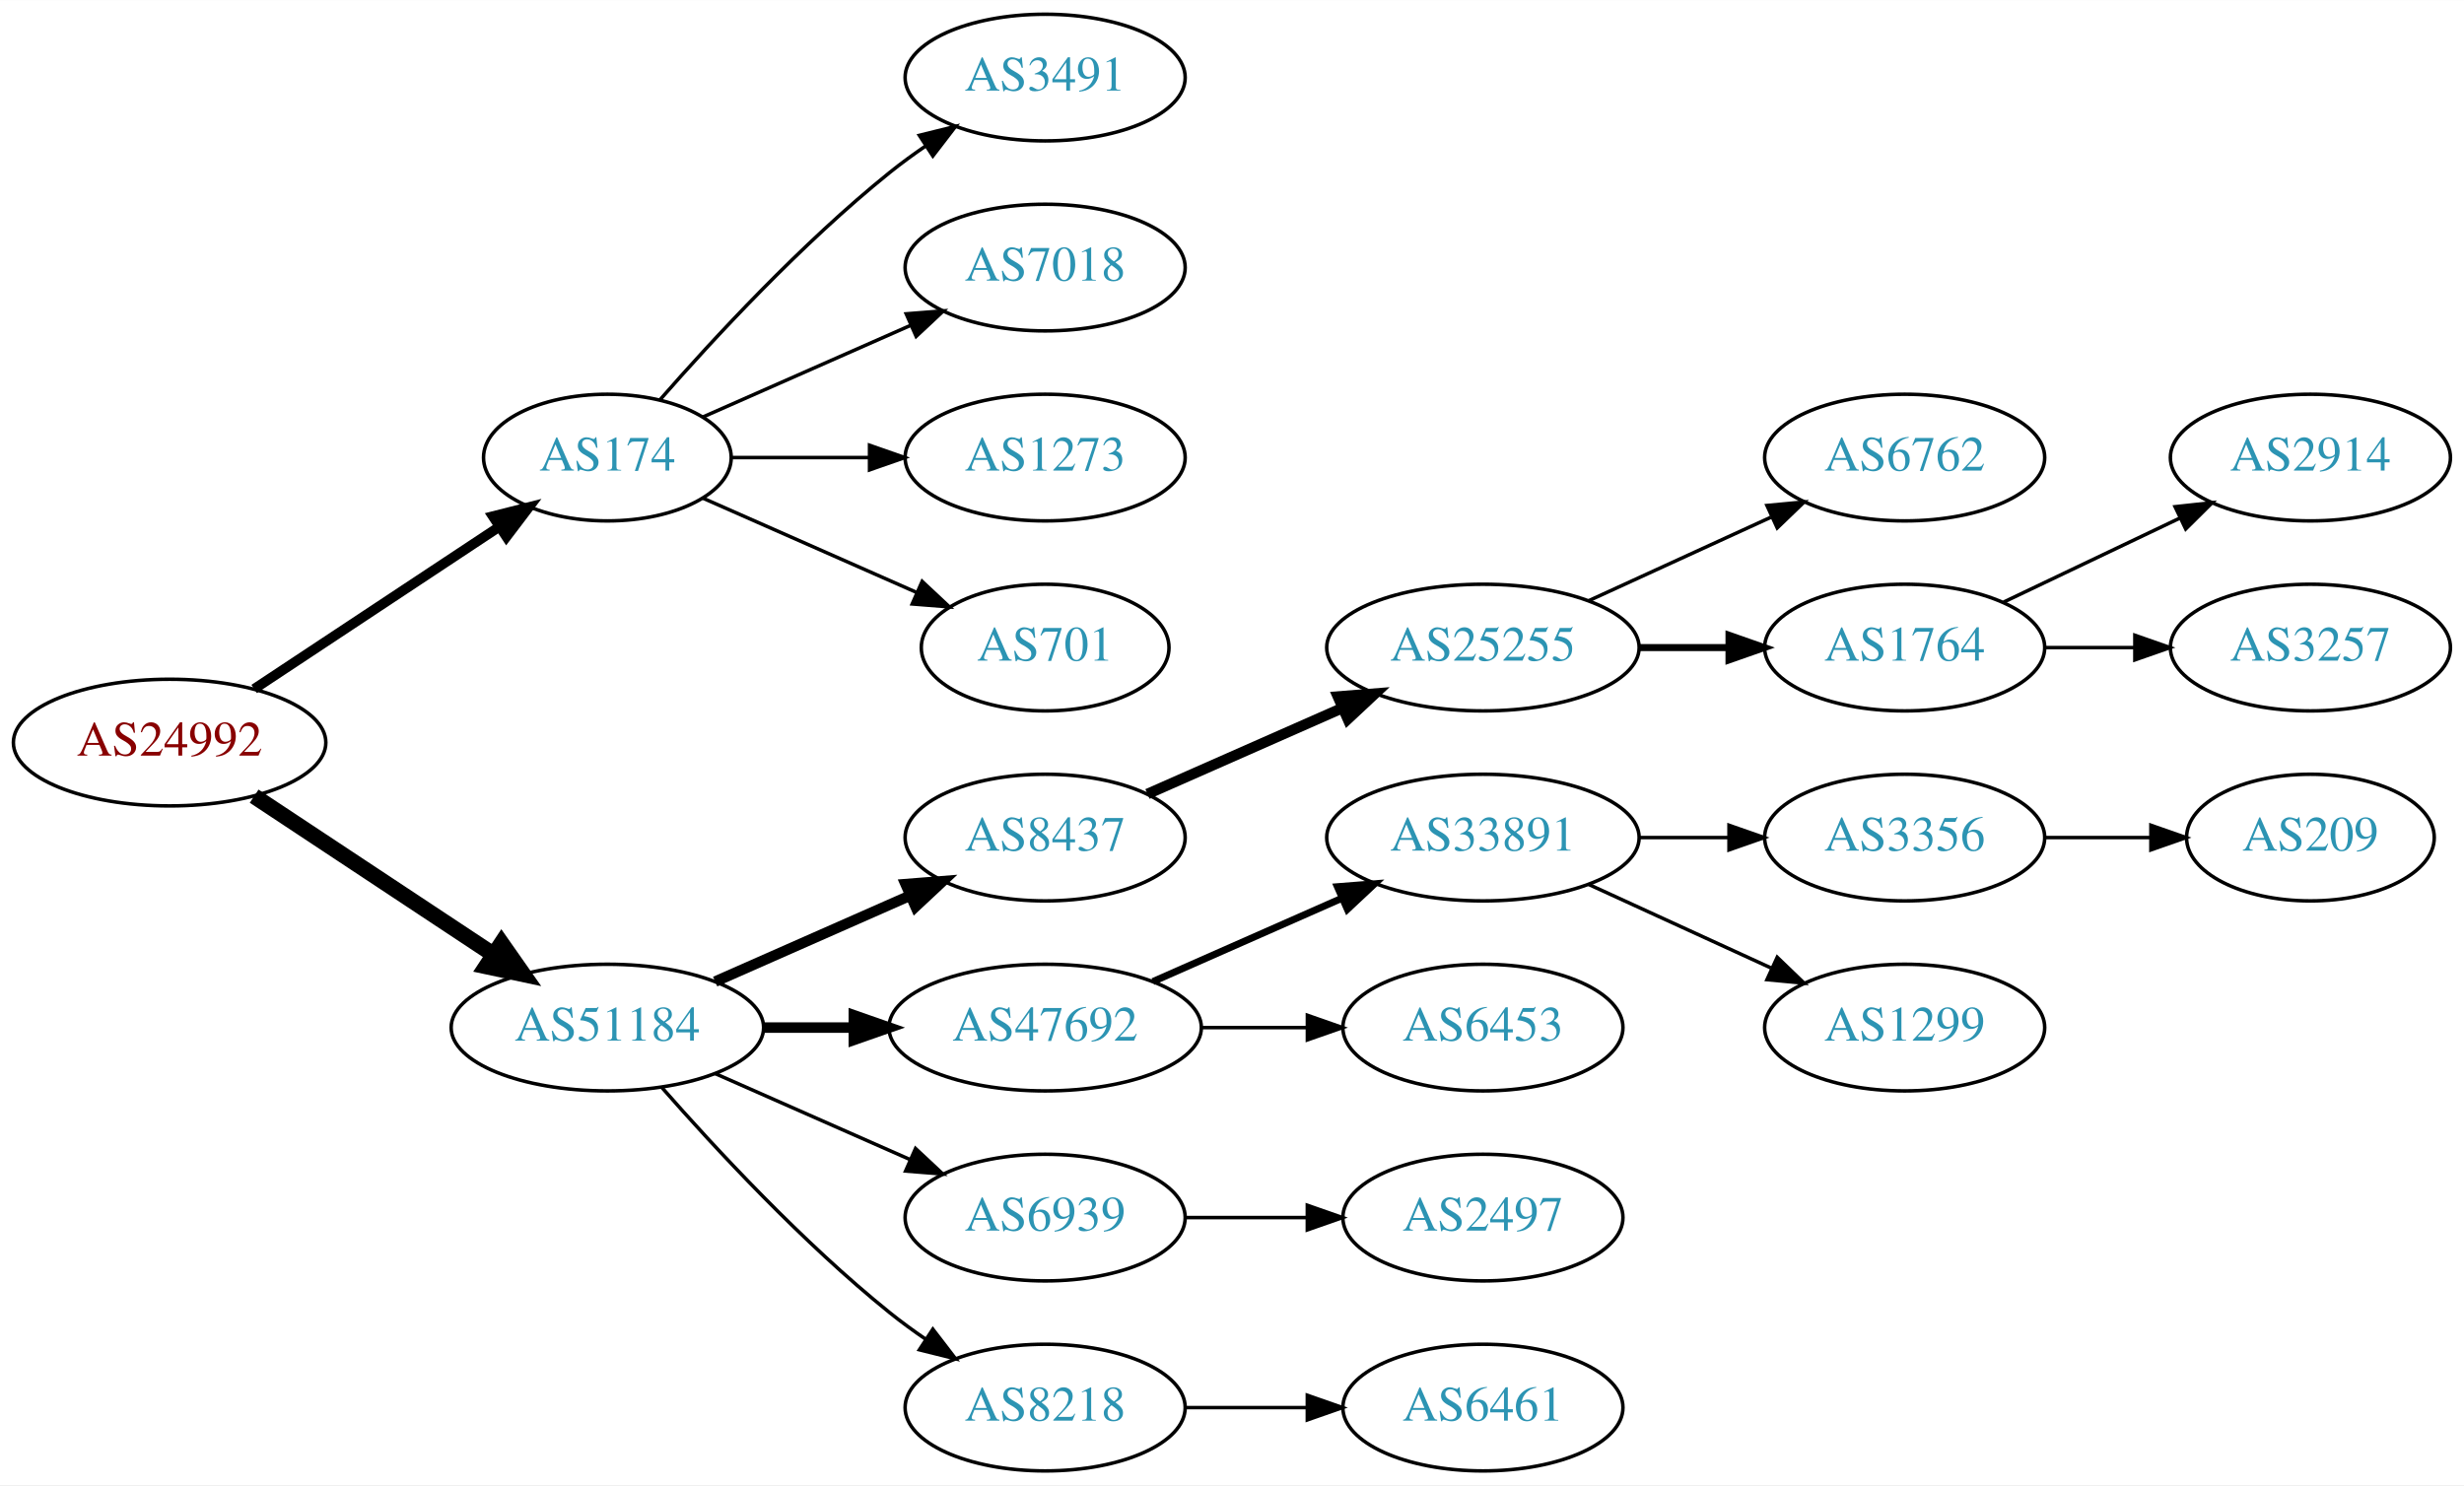
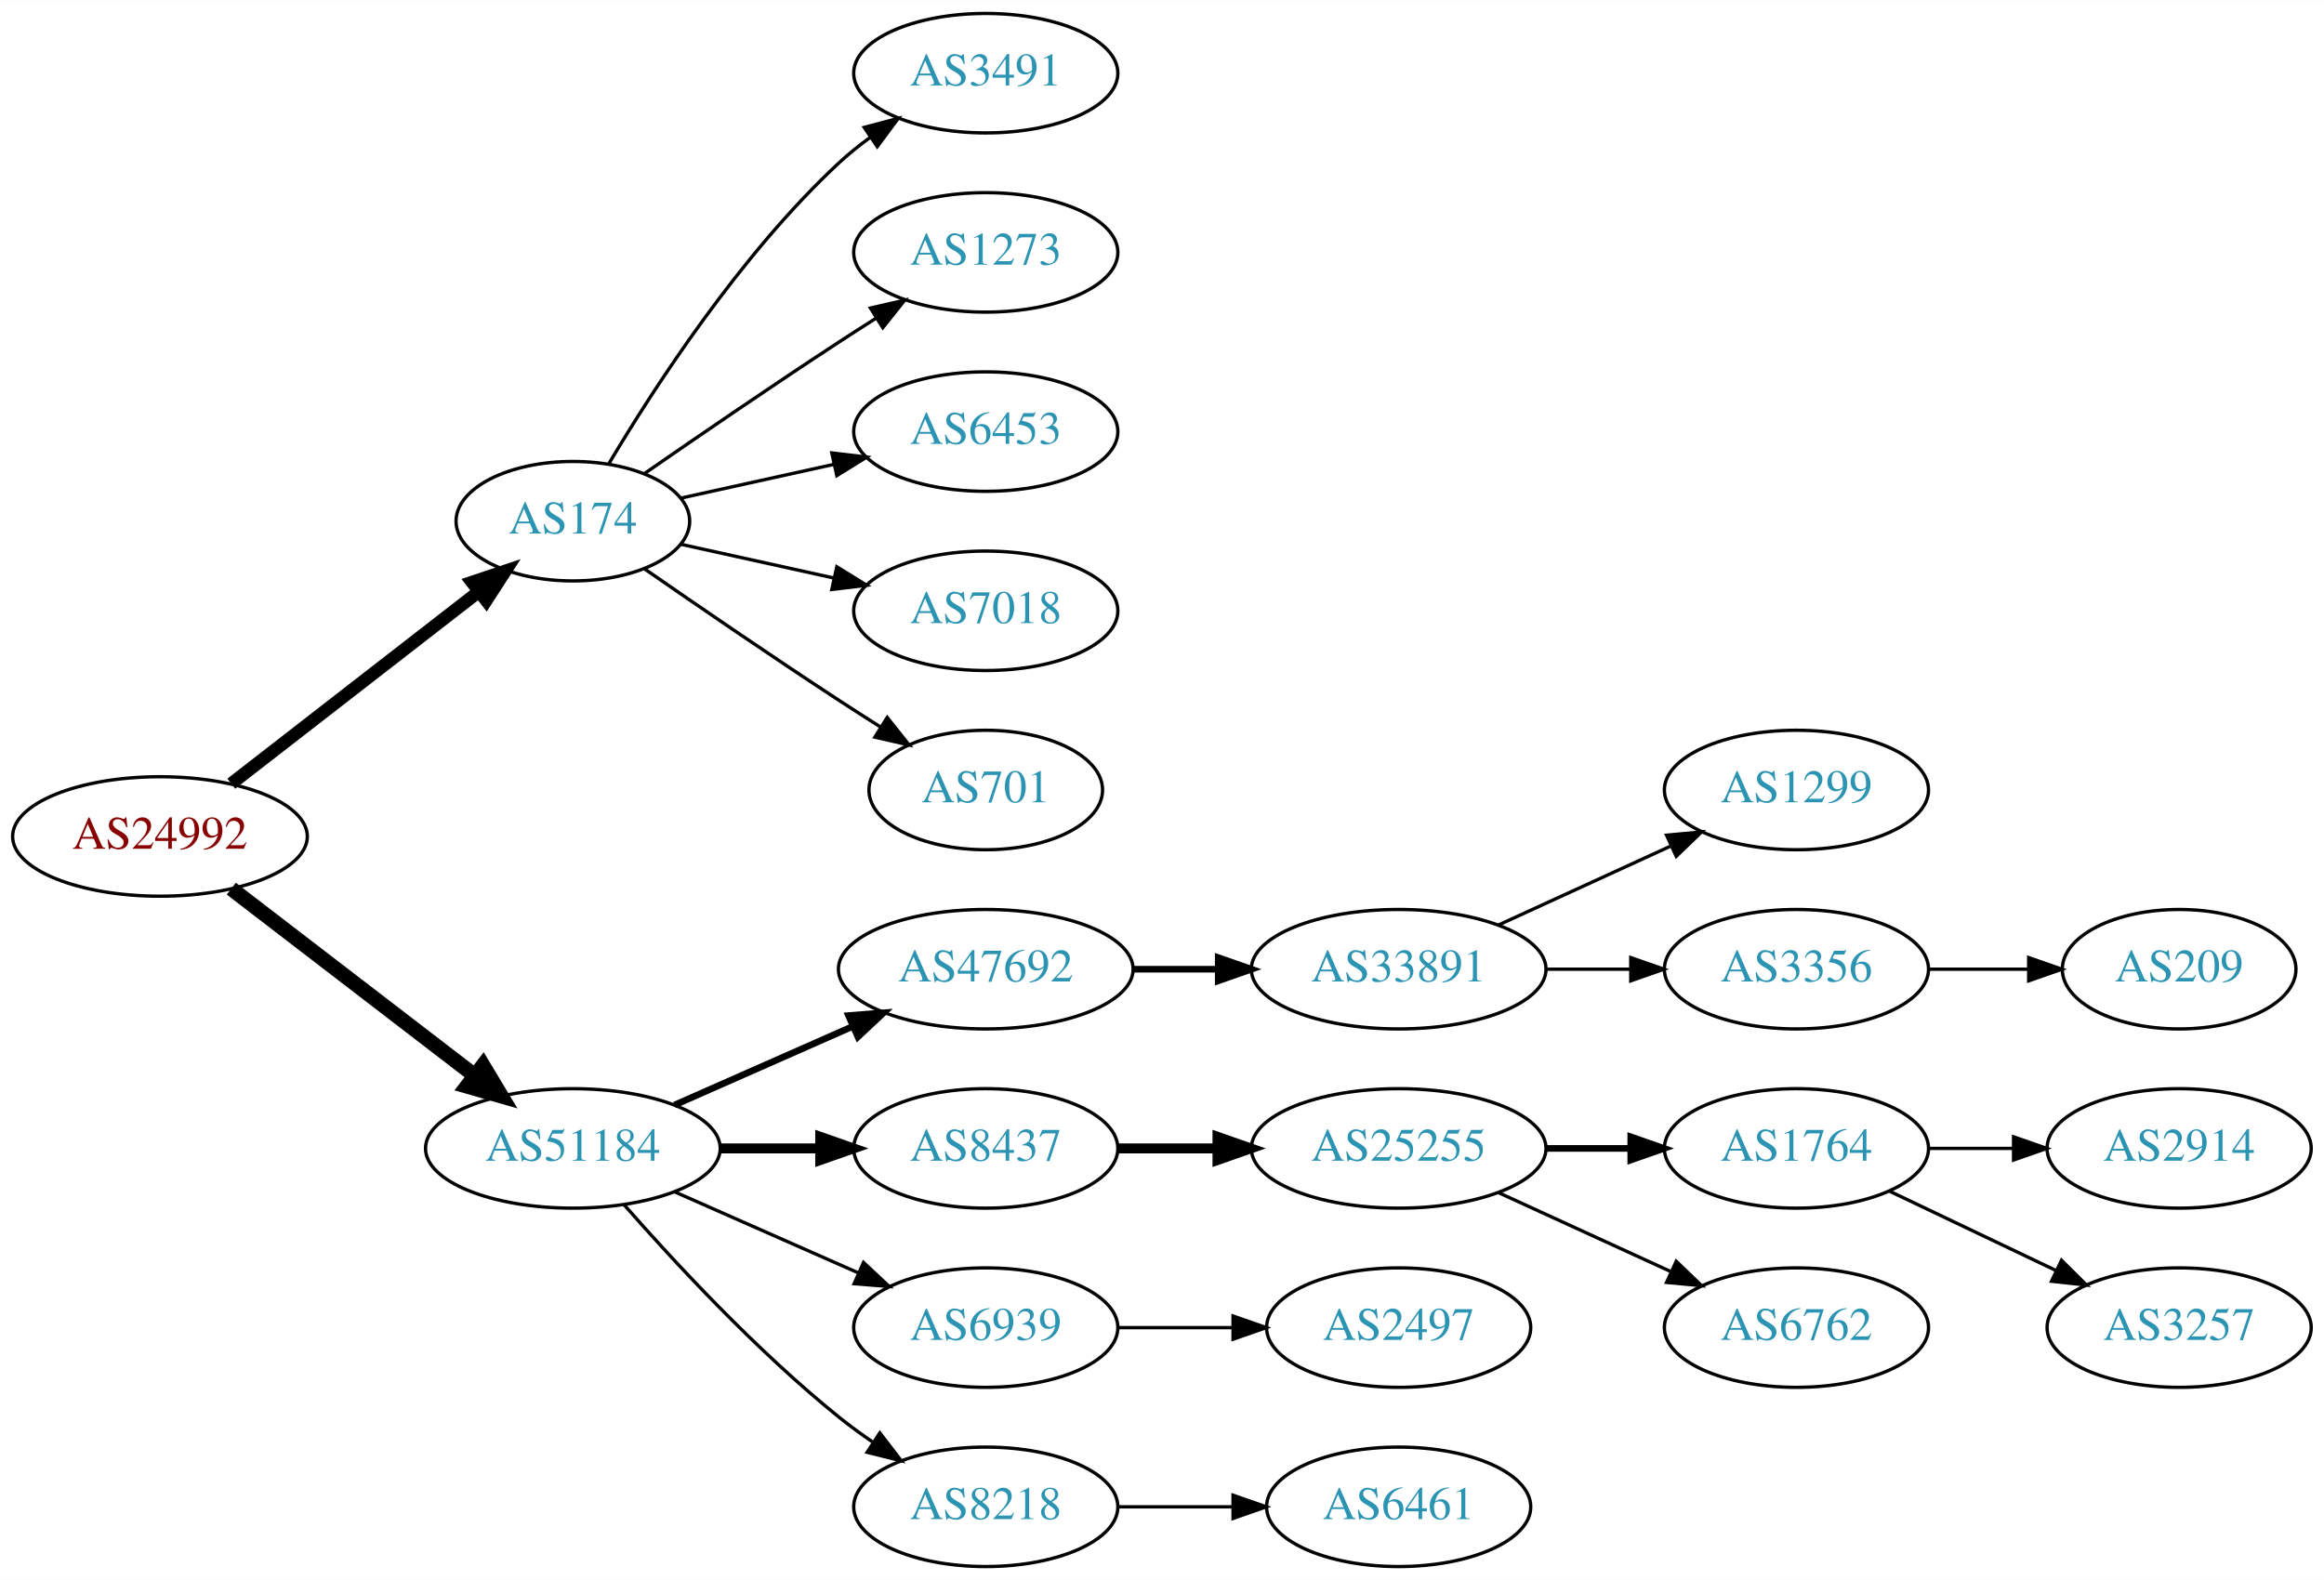
- <svg xmlns="http://www.w3.org/2000/svg" xmlns:xlink="http://www.w3.org/1999/xlink" width="700pt" height="422pt" viewBox="0.00 0.00 700.15 422.00">
-   <g id="graph0" class="graph" transform="scale(1 1) rotate(0) translate(4 418)">
-     <polygon fill="white" stroke="none" points="-4,4 -4,-418 696.155,-418 696.155,4 -4,4" />
+ <svg xmlns="http://www.w3.org/2000/svg" xmlns:xlink="http://www.w3.org/1999/xlink" width="700pt" height="476pt" viewBox="0.00 0.00 700.15 476.00">
+   <g id="graph0" class="graph" transform="scale(1 1) rotate(0) translate(4 472)">
+     <polygon fill="white" stroke="none" points="-4,4 -4,-472 696.155,-472 696.155,4 -4,4" />
    <g id="node1" class="node">
      <g id="a_node1">
        <a xlink:href="/asn/24992" xlink:title="AS24992 ~ DIC - Online Wolf &amp; Co. KG [AT]">
-           <ellipse fill="#ffffff" stroke="black" cx="44.196" cy="-207" rx="44.393" ry="18" />
-           <text text-anchor="middle" x="44.196" y="-203.3" font-family="Times,serif" font-size="14.00" fill="#880000">AS24992</text>
+           <ellipse fill="#ffffff" stroke="black" cx="44.196" cy="-220" rx="44.393" ry="18" />
+           <text text-anchor="middle" x="44.196" y="-216.3" font-family="Times,serif" font-size="14.00" fill="#880000">AS24992</text>
        </a>
      </g>
    </g>
    <g id="node2" class="node">
      <g id="a_node2">
        <a xlink:href="/asn/174" xlink:title="AS174 ~ Cogent Communications [US]">
-           <ellipse fill="#ffffff" stroke="black" cx="168.588" cy="-288" rx="35.194" ry="18" />
-           <text text-anchor="middle" x="168.588" y="-284.3" font-family="Times,serif" font-size="14.00" fill="#2c94b3">AS174</text>
+           <ellipse fill="#ffffff" stroke="black" cx="168.588" cy="-315" rx="35.194" ry="18" />
+           <text text-anchor="middle" x="168.588" y="-311.3" font-family="Times,serif" font-size="14.00" fill="#2c94b3">AS174</text>
        </a>
      </g>
    </g>
    <g id="edge1" class="edge">
-       <path fill="none" stroke="black" stroke-width="2.812" d="M68.217,-222.235C87.936,-235.286 116.46,-254.163 137.894,-268.348" />
-       <polygon fill="black" stroke="black" stroke-width="2.812" points="136.038,-271.317 146.308,-273.917 139.901,-265.479 136.038,-271.317" />
+       <path fill="none" stroke="black" stroke-width="3.857" d="M65.682,-235.901C86.077,-251.732 117.514,-276.133 140.077,-293.646" />
+       <polygon fill="black" stroke="black" stroke-width="3.857" points="138.203,-296.622 148.249,-299.989 142.495,-291.092 138.203,-296.622" />
    </g>
    <g id="node3" class="node">
      <g id="a_node3">
        <a xlink:href="/asn/51184" xlink:title="AS51184 ~ Fonira Telekom GmbH [AT]">
          <ellipse fill="#ffffff" stroke="black" cx="168.588" cy="-126" rx="44.393" ry="18" />
          <text text-anchor="middle" x="168.588" y="-122.3" font-family="Times,serif" font-size="14.00" fill="#2c94b3">AS51184</text>
        </a>
      </g>
    </g>
    <g id="edge2" class="edge">
-       <path fill="none" stroke="black" stroke-width="4.5" d="M68.217,-191.765C87.449,-179.037 115.056,-160.766 136.294,-146.711" />
-       <polygon fill="black" stroke="black" stroke-width="4.5" points="138.504,-149.97 144.67,-141.167 134.158,-143.403 138.504,-149.97" />
+       <path fill="none" stroke="black" stroke-width="4.5" d="M65.682,-204.267C85.715,-188.88 116.402,-165.312 138.867,-148.058" />
+       <polygon fill="black" stroke="black" stroke-width="4.5" points="141.503,-150.999 147.036,-141.785 136.706,-144.753 141.503,-150.999" />
    </g>
    <g id="node4" class="node">
      <g id="a_node4">
        <a xlink:href="/asn/3491" xlink:title="AS3491 ~ PCCW Global, Inc. [US]">
-           <ellipse fill="#ffffff" stroke="black" cx="292.98" cy="-396" rx="39.794" ry="18" />
-           <text text-anchor="middle" x="292.98" y="-392.3" font-family="Times,serif" font-size="14.00" fill="#2c94b3">AS3491</text>
+           <ellipse fill="#ffffff" stroke="black" cx="292.98" cy="-450" rx="39.794" ry="18" />
+           <text text-anchor="middle" x="292.98" y="-446.3" font-family="Times,serif" font-size="14.00" fill="#2c94b3">AS3491</text>
        </a>
      </g>
    </g>
    <g id="edge3" class="edge">
-       <path fill="none" stroke="black" d="M183.462,-304.345C198.532,-321.559 223.81,-348.901 248.784,-369 252.04,-371.62 255.565,-374.192 259.149,-376.646" />
-       <polygon fill="black" stroke="black" points="257.237,-379.577 267.522,-382.121 261.068,-373.719 257.237,-379.577" />
+       <path fill="none" stroke="black" d="M179.401,-332.279C192.907,-355.011 218.967,-395.314 248.784,-423 251.691,-425.699 254.904,-428.28 258.228,-430.703" />
+       <polygon fill="black" stroke="black" points="256.363,-433.667 266.606,-436.375 260.287,-427.87 256.363,-433.667" />
    </g>
    <g id="node5" class="node">
      <g id="a_node5">
-         <a xlink:href="/asn/7018" xlink:title="AS7018 ~ AT&amp;T Services, Inc. [US]">
-           <ellipse fill="#ffffff" stroke="black" cx="292.98" cy="-342" rx="39.794" ry="18" />
-           <text text-anchor="middle" x="292.98" y="-338.3" font-family="Times,serif" font-size="14.00" fill="#2c94b3">AS7018</text>
+         <a xlink:href="/asn/1273" xlink:title="AS1273 ~ Vodafone Group PLC [EU]">
+           <ellipse fill="#ffffff" stroke="black" cx="292.98" cy="-396" rx="39.794" ry="18" />
+           <text text-anchor="middle" x="292.98" y="-392.3" font-family="Times,serif" font-size="14.00" fill="#2c94b3">AS1273</text>
        </a>
      </g>
    </g>
    <g id="edge4" class="edge">
-       <path fill="none" stroke="black" d="M195.844,-299.584C213.03,-307.167 235.743,-317.188 254.777,-325.586" />
-       <polygon fill="black" stroke="black" points="253.503,-328.849 264.065,-329.684 256.329,-322.445 253.503,-328.849" />
+       <path fill="none" stroke="black" d="M190.279,-329.44C206.17,-340.449 228.721,-355.897 248.784,-369 252.366,-371.339 256.137,-373.759 259.897,-376.144" />
+       <polygon fill="black" stroke="black" points="258.23,-379.231 268.558,-381.596 261.959,-373.307 258.23,-379.231" />
    </g>
    <g id="node6" class="node">
      <g id="a_node6">
-         <a xlink:href="/asn/1273" xlink:title="AS1273 ~ Vodafone Group PLC [EU]">
-           <ellipse fill="#ffffff" stroke="black" cx="292.98" cy="-288" rx="39.794" ry="18" />
-           <text text-anchor="middle" x="292.98" y="-284.3" font-family="Times,serif" font-size="14.00" fill="#2c94b3">AS1273</text>
+         <a xlink:href="/asn/6453" xlink:title="AS6453 ~ TATA COMMUNICATIONS (AMERICA) INC [US]">
+           <ellipse fill="#ffffff" stroke="black" cx="292.98" cy="-342" rx="39.794" ry="18" />
+           <text text-anchor="middle" x="292.98" y="-338.3" font-family="Times,serif" font-size="14.00" fill="#2c94b3">AS6453</text>
        </a>
      </g>
    </g>
    <g id="edge5" class="edge">
-       <path fill="none" stroke="black" d="M204.007,-288C216.058,-288 229.834,-288 242.852,-288" />
-       <polygon fill="black" stroke="black" points="243.081,-291.5 253.081,-288 243.081,-284.5 243.081,-291.5" />
+       <path fill="none" stroke="black" d="M201.107,-321.953C215.168,-325.055 231.986,-328.765 247.31,-332.146" />
+       <polygon fill="black" stroke="black" points="246.601,-335.573 257.12,-334.31 248.109,-328.738 246.601,-335.573" />
    </g>
    <g id="node7" class="node">
      <g id="a_node7">
+         <a xlink:href="/asn/7018" xlink:title="AS7018 ~ AT&amp;T Services, Inc. [US]">
+           <ellipse fill="#ffffff" stroke="black" cx="292.98" cy="-288" rx="39.794" ry="18" />
+           <text text-anchor="middle" x="292.98" y="-284.3" font-family="Times,serif" font-size="14.00" fill="#2c94b3">AS7018</text>
+         </a>
+       </g>
+     </g>
+     <g id="edge6" class="edge">
+       <path fill="none" stroke="black" d="M201.107,-308.047C215.168,-304.945 231.986,-301.235 247.31,-297.854" />
+       <polygon fill="black" stroke="black" points="248.109,-301.262 257.12,-295.69 246.601,-294.427 248.109,-301.262" />
+     </g>
+     <g id="node8" class="node">
+       <g id="a_node8">
        <a xlink:href="/asn/701" xlink:title="AS701 ~ UUNET [US]">
          <ellipse fill="#ffffff" stroke="black" cx="292.98" cy="-234" rx="35.194" ry="18" />
          <text text-anchor="middle" x="292.98" y="-230.3" font-family="Times,serif" font-size="14.00" fill="#2c94b3">AS701</text>
        </a>
      </g>
    </g>
-     <g id="edge6" class="edge">
-       <path fill="none" stroke="black" d="M195.844,-276.416C213.51,-268.621 237.018,-258.25 256.366,-249.713" />
-       <polygon fill="black" stroke="black" points="258.031,-252.804 265.768,-245.565 255.206,-246.4 258.031,-252.804" />
-     </g>
-     <g id="node8" class="node">
-       <g id="a_node8">
-         <a xlink:href="/asn/8437" xlink:title="AS8437 ~ Hutchison Drei Austria GmbH [AT]">
-           <ellipse fill="#ffffff" stroke="black" cx="292.98" cy="-180" rx="39.794" ry="18" />
-           <text text-anchor="middle" x="292.98" y="-176.3" font-family="Times,serif" font-size="14.00" fill="#2c94b3">AS8437</text>
-         </a>
-       </g>
-     </g>
    <g id="edge7" class="edge">
-       <path fill="none" stroke="black" stroke-width="3" d="M199.216,-139.072C215.81,-146.393 236.67,-155.597 254.403,-163.421" />
-       <polygon fill="black" stroke="black" stroke-width="3" points="253.325,-166.77 263.887,-167.605 256.151,-160.366 253.325,-166.77" />
+       <path fill="none" stroke="black" d="M190.279,-300.56C206.17,-289.551 228.721,-274.103 248.784,-261 252.829,-258.358 257.114,-255.615 261.354,-252.933" />
+       <polygon fill="black" stroke="black" points="263.291,-255.85 269.898,-247.568 259.568,-249.921 263.291,-255.85" />
    </g>
    <g id="node9" class="node">
      <g id="a_node9">
        <a xlink:href="/asn/47692" xlink:title="AS47692 ~ Nessus GmbH [AT]">
-           <ellipse fill="#ffffff" stroke="black" cx="292.98" cy="-126" rx="44.393" ry="18" />
-           <text text-anchor="middle" x="292.98" y="-122.3" font-family="Times,serif" font-size="14.00" fill="#2c94b3">AS47692</text>
+           <ellipse fill="#ffffff" stroke="black" cx="292.98" cy="-180" rx="44.393" ry="18" />
+           <text text-anchor="middle" x="292.98" y="-176.3" font-family="Times,serif" font-size="14.00" fill="#2c94b3">AS47692</text>
        </a>
      </g>
    </g>
    <g id="edge8" class="edge">
-       <path fill="none" stroke="black" stroke-width="3" d="M213.084,-126C221.29,-126 229.961,-126 238.434,-126" />
-       <polygon fill="black" stroke="black" stroke-width="3" points="238.625,-129.5 248.625,-126 238.625,-122.5 238.625,-129.5" />
+       <path fill="none" stroke="black" stroke-width="2" d="M199.216,-139.072C215.333,-146.183 235.473,-155.069 252.865,-162.742" />
+       <polygon fill="black" stroke="black" stroke-width="2" points="251.639,-166.027 262.201,-166.861 254.465,-159.622 251.639,-166.027" />
    </g>
    <g id="node10" class="node">
      <g id="a_node10">
+         <a xlink:href="/asn/8437" xlink:title="AS8437 ~ Hutchison Drei Austria GmbH [AT]">
+           <ellipse fill="#ffffff" stroke="black" cx="292.98" cy="-126" rx="39.794" ry="18" />
+           <text text-anchor="middle" x="292.98" y="-122.3" font-family="Times,serif" font-size="14.00" fill="#2c94b3">AS8437</text>
+         </a>
+       </g>
+     </g>
+     <g id="edge9" class="edge">
+       <path fill="none" stroke="black" stroke-width="3" d="M213.084,-126C222.773,-126 233.11,-126 243.002,-126" />
+       <polygon fill="black" stroke="black" stroke-width="3" points="243.105,-129.5 253.105,-126 243.105,-122.5 243.105,-129.5" />
+     </g>
+     <g id="node11" class="node">
+       <g id="a_node11">
        <a xlink:href="/asn/6939" xlink:title="AS6939 ~ Hurricane Electric LLC [US]">
          <ellipse fill="#ffffff" stroke="black" cx="292.98" cy="-72" rx="39.794" ry="18" />
          <text text-anchor="middle" x="292.98" y="-68.3" font-family="Times,serif" font-size="14.00" fill="#2c94b3">AS6939</text>
        </a>
      </g>
    </g>
-     <g id="edge9" class="edge">
+     <g id="edge10" class="edge">
      <path fill="none" stroke="black" d="M199.216,-112.928C215.81,-105.607 236.67,-96.403 254.403,-88.579" />
      <polygon fill="black" stroke="black" points="256.151,-91.634 263.887,-84.395 253.325,-85.23 256.151,-91.634" />
    </g>
-     <g id="node11" class="node">
-       <g id="a_node11">
+     <g id="node12" class="node">
+       <g id="a_node12">
        <a xlink:href="/asn/8218" xlink:title="AS8218 ~ legacy Neotelecoms [FR]">
          <ellipse fill="#ffffff" stroke="black" cx="292.98" cy="-18" rx="39.794" ry="18" />
          <text text-anchor="middle" x="292.98" y="-14.3" font-family="Times,serif" font-size="14.00" fill="#2c94b3">AS8218</text>
        </a>
      </g>
    </g>
-     <g id="edge10" class="edge">
+     <g id="edge11" class="edge">
      <path fill="none" stroke="black" d="M184.021,-109.017C199.152,-91.772 224.116,-64.852 248.784,-45 252.04,-42.38 255.565,-39.808 259.149,-37.354" />
      <polygon fill="black" stroke="black" points="261.068,-40.281 267.522,-31.879 257.237,-34.423 261.068,-40.281" />
    </g>
-     <g id="node12" class="node">
-       <g id="a_node12">
-         <a xlink:href="/asn/25255" xlink:title="AS25255 ~ ==&gt; TELE2 AUSTRIA &lt;== [AT]">
-           <ellipse fill="#ffffff" stroke="black" cx="417.373" cy="-234" rx="44.393" ry="18" />
-           <text text-anchor="middle" x="417.373" y="-230.3" font-family="Times,serif" font-size="14.00" fill="#2c94b3">AS25255</text>
-         </a>
-       </g>
-     </g>
-     <g id="edge11" class="edge">
-       <path fill="none" stroke="black" stroke-width="3" d="M322.06,-192.389C338.376,-199.587 359.186,-208.769 377.106,-216.675" />
-       <polygon fill="black" stroke="black" stroke-width="3" points="376.155,-220.081 386.717,-220.916 378.981,-213.677 376.155,-220.081" />
-     </g>
-     <g id="node15" class="node">
-       <g id="a_node15">
+     <g id="node13" class="node">
+       <g id="a_node13">
        <a xlink:href="/asn/33891" xlink:title="AS33891 ~ CORE-BACKBONE GMBH GLOBAL NETWORK [DE]">
          <ellipse fill="#ffffff" stroke="black" cx="417.373" cy="-180" rx="44.393" ry="18" />
          <text text-anchor="middle" x="417.373" y="-176.3" font-family="Times,serif" font-size="14.00" fill="#2c94b3">AS33891</text>
        </a>
      </g>
    </g>
-     <g id="edge14" class="edge">
-       <path fill="none" stroke="black" stroke-width="2" d="M323.608,-139.072C339.725,-146.183 359.865,-155.069 377.257,-162.742" />
-       <polygon fill="black" stroke="black" stroke-width="2" points="376.032,-166.027 386.593,-166.861 378.857,-159.622 376.032,-166.027" />
+     <g id="edge12" class="edge">
+       <path fill="none" stroke="black" stroke-width="2" d="M337.476,-180C345.682,-180 354.353,-180 362.826,-180" />
+       <polygon fill="black" stroke="black" stroke-width="2" points="363.017,-183.5 373.017,-180 363.017,-176.5 363.017,-183.5" />
    </g>
    <g id="node16" class="node">
      <g id="a_node16">
-         <a xlink:href="/asn/6453" xlink:title="AS6453 ~ TATA COMMUNICATIONS (AMERICA) INC [US]">
-           <ellipse fill="#ffffff" stroke="black" cx="417.373" cy="-126" rx="39.794" ry="18" />
-           <text text-anchor="middle" x="417.373" y="-122.3" font-family="Times,serif" font-size="14.00" fill="#2c94b3">AS6453</text>
+         <a xlink:href="/asn/25255" xlink:title="AS25255 ~ ==&gt; TELE2 AUSTRIA &lt;== [AT]">
+           <ellipse fill="#ffffff" stroke="black" cx="417.373" cy="-126" rx="44.393" ry="18" />
+           <text text-anchor="middle" x="417.373" y="-122.3" font-family="Times,serif" font-size="14.00" fill="#2c94b3">AS25255</text>
        </a>
      </g>
    </g>
    <g id="edge15" class="edge">
-       <path fill="none" stroke="black" d="M337.476,-126C347.165,-126 357.502,-126 367.394,-126" />
-       <polygon fill="black" stroke="black" points="367.497,-129.5 377.497,-126 367.497,-122.5 367.497,-129.5" />
+       <path fill="none" stroke="black" stroke-width="3" d="M332.706,-126C342.166,-126 352.458,-126 362.484,-126" />
+       <polygon fill="black" stroke="black" stroke-width="3" points="362.791,-129.5 372.791,-126 362.791,-122.5 362.791,-129.5" />
    </g>
    <g id="node22" class="node">
      <g id="a_node22">
        <a xlink:href="/asn/2497" xlink:title="AS2497 ~ Internet Initiative Japan Inc. [JP]">
          <ellipse fill="#ffffff" stroke="black" cx="417.373" cy="-72" rx="39.794" ry="18" />
          <text text-anchor="middle" x="417.373" y="-68.3" font-family="Times,serif" font-size="14.00" fill="#2c94b3">AS2497</text>
        </a>
      </g>
    </g>
    <g id="edge21" class="edge">
      <path fill="none" stroke="black" d="M332.706,-72C343.644,-72 355.695,-72 367.161,-72" />
      <polygon fill="black" stroke="black" points="367.479,-75.5 377.479,-72 367.479,-68.5 367.479,-75.5" />
    </g>
    <g id="node23" class="node">
      <g id="a_node23">
-         <a xlink:href="/asn/6461" xlink:title="AS6461 ~ ZAYO-6461 [US]">
+         <a xlink:href="/asn/6461" xlink:title="AS6461 ~ Zayo Bandwidth [US]">
          <ellipse fill="#ffffff" stroke="black" cx="417.373" cy="-18" rx="39.794" ry="18" />
          <text text-anchor="middle" x="417.373" y="-14.3" font-family="Times,serif" font-size="14.00" fill="#2c94b3">AS6461</text>
        </a>
      </g>
    </g>
    <g id="edge22" class="edge">
      <path fill="none" stroke="black" d="M332.706,-18C343.644,-18 355.695,-18 367.161,-18" />
      <polygon fill="black" stroke="black" points="367.479,-21.5 377.479,-18 367.479,-14.5 367.479,-21.5" />
    </g>
-     <g id="node13" class="node">
-       <g id="a_node13">
-         <a xlink:href="/asn/6762" xlink:title="AS6762 ~ TELECOM ITALIA SPARKLE S.p.A. [IT]">
-           <ellipse fill="#ffffff" stroke="black" cx="537.215" cy="-288" rx="39.794" ry="18" />
-           <text text-anchor="middle" x="537.215" y="-284.3" font-family="Times,serif" font-size="14.00" fill="#2c94b3">AS6762</text>
-         </a>
-       </g>
-     </g>
-     <g id="edge12" class="edge">
-       <path fill="none" stroke="black" d="M447.502,-247.348C463.113,-254.502 482.511,-263.391 499.183,-271.03" />
-       <polygon fill="black" stroke="black" points="498.086,-274.378 508.635,-275.362 501.002,-268.014 498.086,-274.378" />
-     </g>
    <g id="node14" class="node">
      <g id="a_node14">
-         <a xlink:href="/asn/1764" xlink:title="AS1764 ~ NEXTLAYER-AS [AT]">
+         <a xlink:href="/asn/1299" xlink:title="AS1299 ~ Telia Carrier [EU]">
          <ellipse fill="#ffffff" stroke="black" cx="537.215" cy="-234" rx="39.794" ry="18" />
-           <text text-anchor="middle" x="537.215" y="-230.3" font-family="Times,serif" font-size="14.00" fill="#2c94b3">AS1764</text>
+           <text text-anchor="middle" x="537.215" y="-230.3" font-family="Times,serif" font-size="14.00" fill="#2c94b3">AS1299</text>
        </a>
      </g>
    </g>
    <g id="edge13" class="edge">
-       <path fill="none" stroke="black" stroke-width="2" d="M461.584,-234C469.896,-234 478.659,-234 487.141,-234" />
-       <polygon fill="black" stroke="black" stroke-width="2" points="487.3,-237.5 497.3,-234 487.3,-230.5 487.3,-237.5" />
-     </g>
-     <g id="node20" class="node">
-       <g id="a_node20">
-         <a xlink:href="/asn/2914" xlink:title="AS2914 ~ NTT America, Inc. [US]">
-           <ellipse fill="#ffffff" stroke="black" cx="652.508" cy="-288" rx="39.794" ry="18" />
-           <text text-anchor="middle" x="652.508" y="-284.3" font-family="Times,serif" font-size="14.00" fill="#2c94b3">AS2914</text>
-         </a>
-       </g>
-     </g>
-     <g id="edge19" class="edge">
-       <path fill="none" stroke="black" d="M565.352,-246.934C580.346,-254.081 599.167,-263.052 615.39,-270.785" />
-       <polygon fill="black" stroke="black" points="614.06,-274.028 624.593,-275.171 617.072,-267.709 614.06,-274.028" />
-     </g>
-     <g id="node21" class="node">
-       <g id="a_node21">
-         <a xlink:href="/asn/3257" xlink:title="AS3257 ~ GTT [DE]">
-           <ellipse fill="#ffffff" stroke="black" cx="652.508" cy="-234" rx="39.794" ry="18" />
-           <text text-anchor="middle" x="652.508" y="-230.3" font-family="Times,serif" font-size="14.00" fill="#2c94b3">AS3257</text>
-         </a>
-       </g>
-     </g>
-     <g id="edge20" class="edge">
-       <path fill="none" stroke="black" d="M576.887,-234C585.09,-234 593.854,-234 602.386,-234" />
-       <polygon fill="black" stroke="black" points="602.626,-237.5 612.626,-234 602.626,-230.5 602.626,-237.5" />
-     </g>
-     <g id="node17" class="node">
-       <g id="a_node17">
+       <path fill="none" stroke="black" d="M447.502,-193.348C463.113,-200.502 482.511,-209.391 499.183,-217.03" />
+       <polygon fill="black" stroke="black" points="498.086,-220.378 508.635,-221.362 501.002,-214.014 498.086,-220.378" />
+     </g>
+     <g id="node15" class="node">
+       <g id="a_node15">
        <a xlink:href="/asn/3356" xlink:title="AS3356 ~ Level 3 Parent, LLC [US]">
          <ellipse fill="#ffffff" stroke="black" cx="537.215" cy="-180" rx="39.794" ry="18" />
          <text text-anchor="middle" x="537.215" y="-176.3" font-family="Times,serif" font-size="14.00" fill="#2c94b3">AS3356</text>
        </a>
      </g>
    </g>
-     <g id="edge16" class="edge">
+     <g id="edge14" class="edge">
      <path fill="none" stroke="black" d="M461.584,-180C469.896,-180 478.659,-180 487.141,-180" />
      <polygon fill="black" stroke="black" points="487.3,-183.5 497.3,-180 487.3,-176.5 487.3,-183.5" />
    </g>
-     <g id="node18" class="node">
-       <g id="a_node18">
-         <a xlink:href="/asn/1299" xlink:title="AS1299 ~ Telia Carrier [EU]">
-           <ellipse fill="#ffffff" stroke="black" cx="537.215" cy="-126" rx="39.794" ry="18" />
-           <text text-anchor="middle" x="537.215" y="-122.3" font-family="Times,serif" font-size="14.00" fill="#2c94b3">AS1299</text>
-         </a>
-       </g>
-     </g>
-     <g id="edge17" class="edge">
-       <path fill="none" stroke="black" d="M447.502,-166.652C463.113,-159.498 482.511,-150.609 499.183,-142.97" />
-       <polygon fill="black" stroke="black" points="501.002,-145.986 508.635,-138.638 498.086,-139.622 501.002,-145.986" />
-     </g>
-     <g id="node19" class="node">
-       <g id="a_node19">
+     <g id="node21" class="node">
+       <g id="a_node21">
        <a xlink:href="/asn/209" xlink:title="AS209 ~ CenturyLink Communications, LLC [US]">
          <ellipse fill="#ffffff" stroke="black" cx="652.508" cy="-180" rx="35.194" ry="18" />
          <text text-anchor="middle" x="652.508" y="-176.3" font-family="Times,serif" font-size="14.00" fill="#2c94b3">AS209</text>
        </a>
      </g>
    </g>
-     <g id="edge18" class="edge">
+     <g id="edge20" class="edge">
      <path fill="none" stroke="black" d="M576.887,-180C586.593,-180 597.083,-180 607.046,-180" />
      <polygon fill="black" stroke="black" points="607.183,-183.5 617.183,-180 607.183,-176.5 607.183,-183.5" />
    </g>
+     <g id="node17" class="node">
+       <g id="a_node17">
+         <a xlink:href="/asn/1764" xlink:title="AS1764 ~ NEXTLAYER-AS [AT]">
+           <ellipse fill="#ffffff" stroke="black" cx="537.215" cy="-126" rx="39.794" ry="18" />
+           <text text-anchor="middle" x="537.215" y="-122.3" font-family="Times,serif" font-size="14.00" fill="#2c94b3">AS1764</text>
+         </a>
+       </g>
+     </g>
+     <g id="edge16" class="edge">
+       <path fill="none" stroke="black" stroke-width="2" d="M461.584,-126C469.896,-126 478.659,-126 487.141,-126" />
+       <polygon fill="black" stroke="black" stroke-width="2" points="487.3,-129.5 497.3,-126 487.3,-122.5 487.3,-129.5" />
+     </g>
+     <g id="node18" class="node">
+       <g id="a_node18">
+         <a xlink:href="/asn/6762" xlink:title="AS6762 ~ TELECOM ITALIA SPARKLE S.p.A. [IT]">
+           <ellipse fill="#ffffff" stroke="black" cx="537.215" cy="-72" rx="39.794" ry="18" />
+           <text text-anchor="middle" x="537.215" y="-68.3" font-family="Times,serif" font-size="14.00" fill="#2c94b3">AS6762</text>
+         </a>
+       </g>
+     </g>
+     <g id="edge17" class="edge">
+       <path fill="none" stroke="black" d="M447.502,-112.652C463.113,-105.498 482.511,-96.609 499.183,-88.969" />
+       <polygon fill="black" stroke="black" points="501.002,-91.986 508.635,-84.638 498.086,-85.622 501.002,-91.986" />
+     </g>
+     <g id="node19" class="node">
+       <g id="a_node19">
+         <a xlink:href="/asn/2914" xlink:title="AS2914 ~ NTT America, Inc. [US]">
+           <ellipse fill="#ffffff" stroke="black" cx="652.508" cy="-126" rx="39.794" ry="18" />
+           <text text-anchor="middle" x="652.508" y="-122.3" font-family="Times,serif" font-size="14.00" fill="#2c94b3">AS2914</text>
+         </a>
+       </g>
+     </g>
+     <g id="edge18" class="edge">
+       <path fill="none" stroke="black" d="M576.887,-126C585.09,-126 593.854,-126 602.386,-126" />
+       <polygon fill="black" stroke="black" points="602.626,-129.5 612.626,-126 602.626,-122.5 602.626,-129.5" />
+     </g>
+     <g id="node20" class="node">
+       <g id="a_node20">
+         <a xlink:href="/asn/3257" xlink:title="AS3257 ~ GTT [DE]">
+           <ellipse fill="#ffffff" stroke="black" cx="652.508" cy="-72" rx="39.794" ry="18" />
+           <text text-anchor="middle" x="652.508" y="-68.3" font-family="Times,serif" font-size="14.00" fill="#2c94b3">AS3257</text>
+         </a>
+       </g>
+     </g>
+     <g id="edge19" class="edge">
+       <path fill="none" stroke="black" d="M565.352,-113.066C580.346,-105.919 599.167,-96.948 615.39,-89.215" />
+       <polygon fill="black" stroke="black" points="617.072,-92.291 624.593,-84.829 614.06,-85.972 617.072,-92.291" />
+     </g>
  </g>
</svg>
